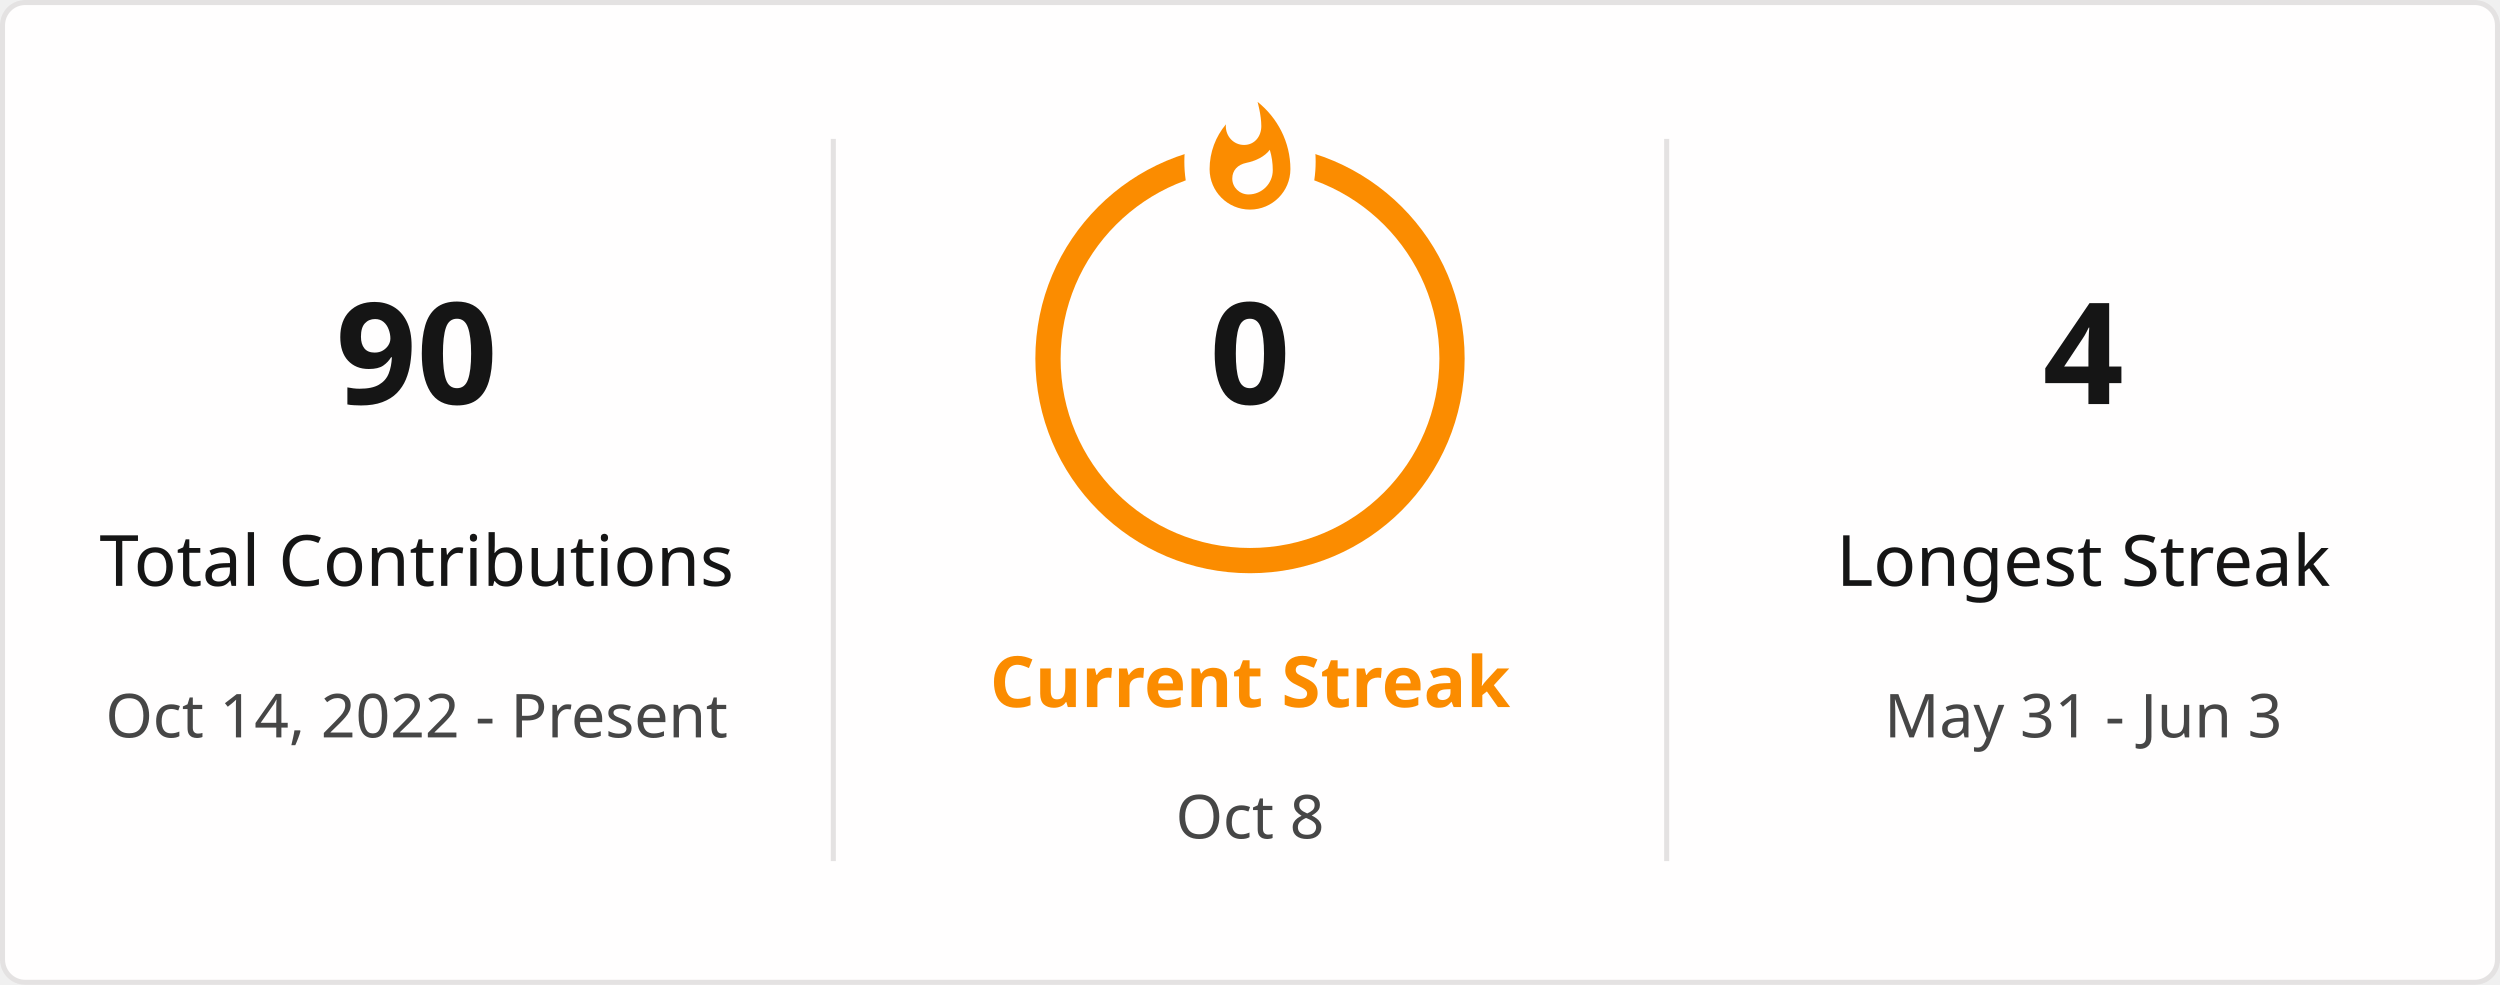
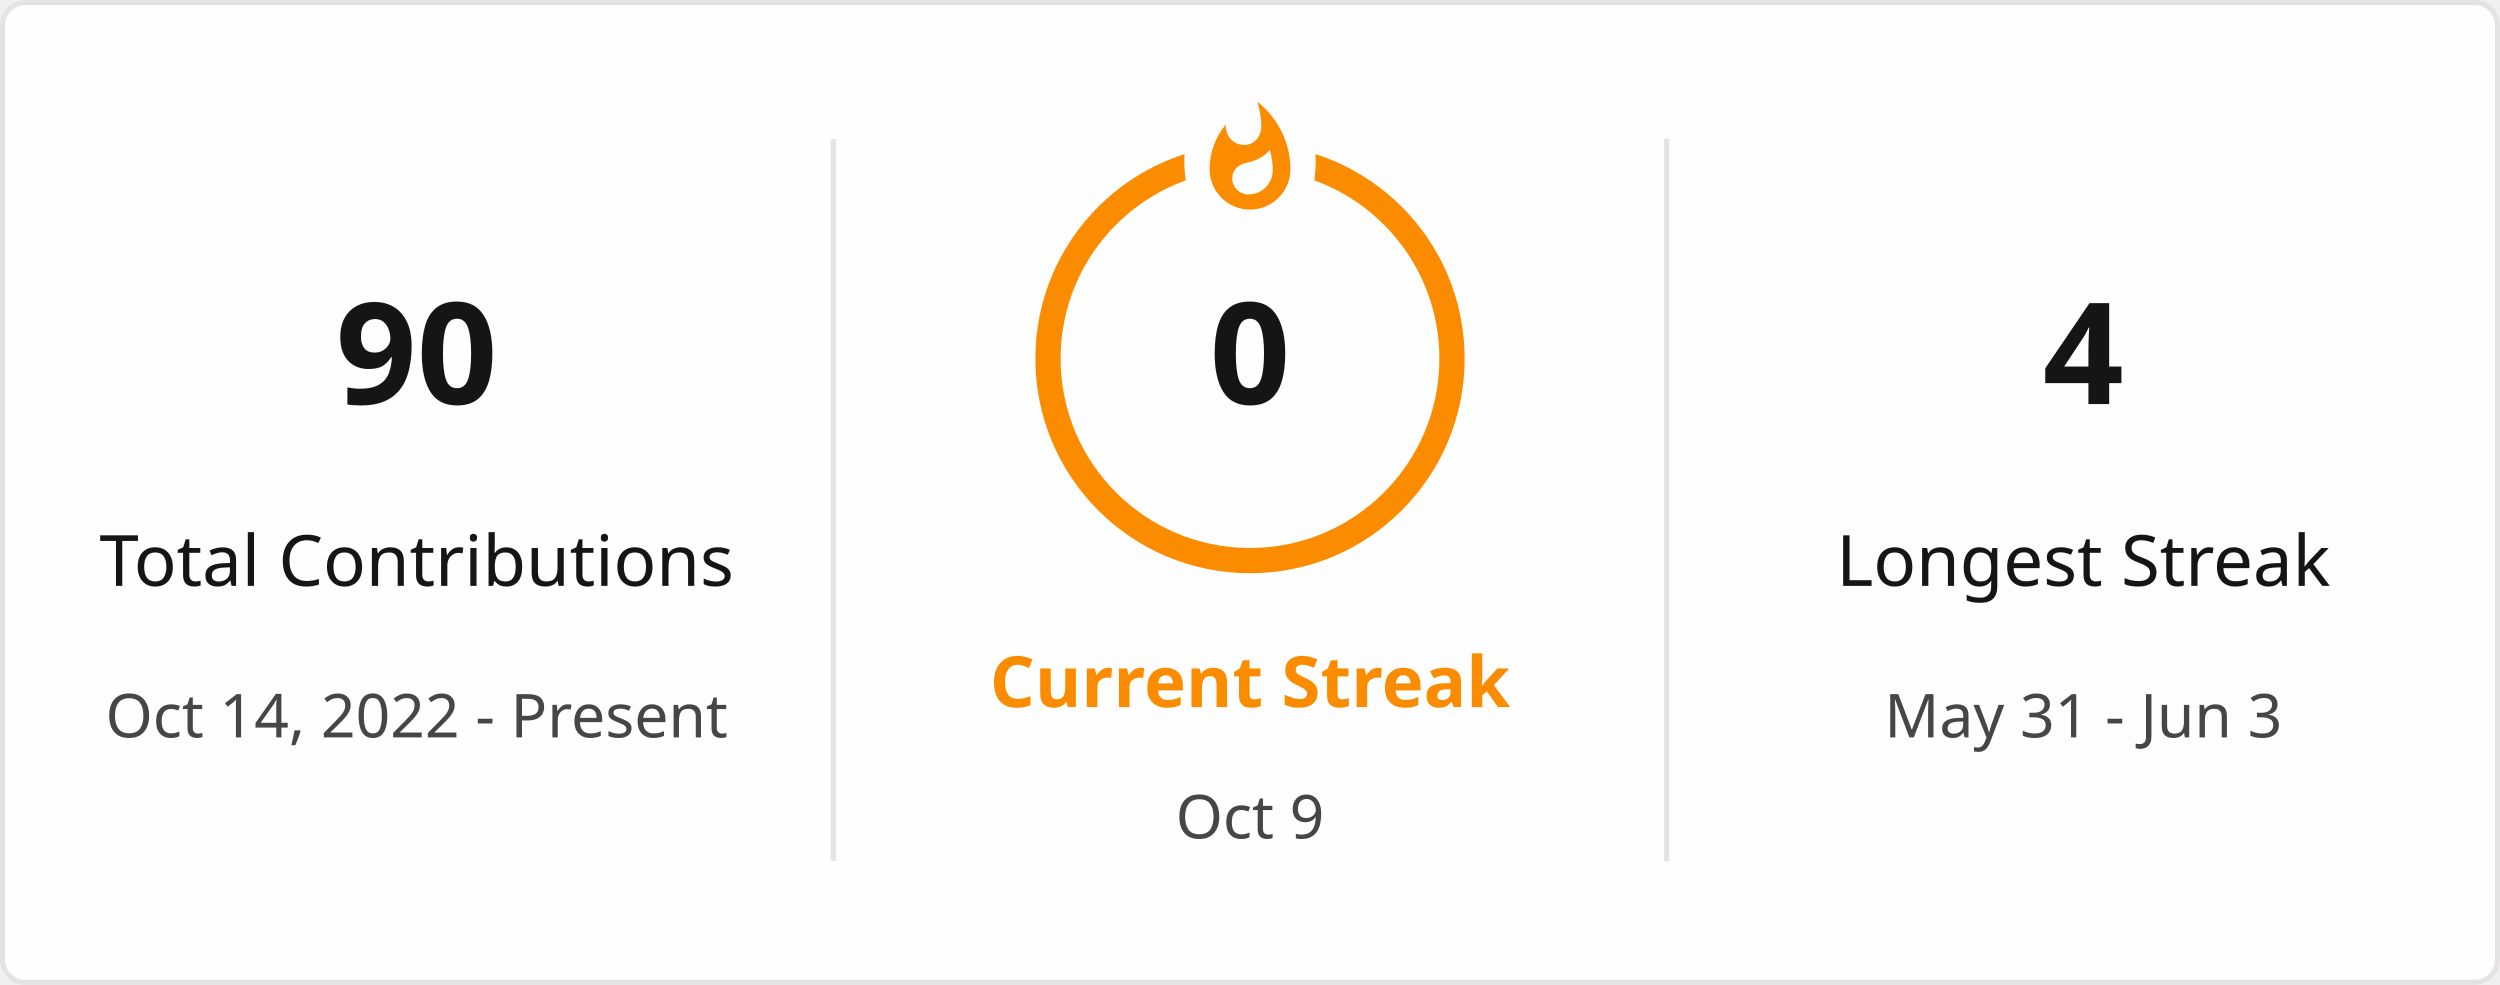
<svg xmlns="http://www.w3.org/2000/svg" style="isolation: isolate" viewBox="0 0 495 195" width="495px" height="195px" direction="ltr">
  <defs>
    <clipPath id="outer_rectangle">
      <rect width="495" height="195" rx="4.5" />
    </clipPath>
    <mask id="mask_out_ring_behind_fire">
      <rect width="495" height="195" fill="white" />
      <ellipse id="mask-ellipse" cx="247.5" cy="32" rx="13" ry="18" fill="black" />
    </mask>
  </defs>
  <g clip-path="url(#outer_rectangle)">
    <g style="isolation: isolate">
      <rect stroke="#E4E2E2" fill="#FFFEFE" rx="4.5" x="0.5" y="0.5" width="494" height="194" />
    </g>
    <g style="isolation: isolate">
      <line x1="165" y1="28" x2="165" y2="170" vector-effect="non-scaling-stroke" stroke-width="1" stroke="#E4E2E2" stroke-linejoin="miter" stroke-linecap="square" stroke-miterlimit="3" />
      <line x1="330" y1="28" x2="330" y2="170" vector-effect="non-scaling-stroke" stroke-width="1" stroke="#E4E2E2" stroke-linejoin="miter" stroke-linecap="square" stroke-miterlimit="3" />
    </g>
    <g style="isolation: isolate">
      <g transform="translate(82.5, 48)">
        <text x="0" y="32" stroke-width="0" text-anchor="middle" fill="#151515" stroke="none" font-family="&quot;Segoe UI&quot;, Ubuntu, sans-serif" font-weight="700" font-size="28px" font-style="normal" style="opacity: 1; opacity: 1;">
                        90
                    </text>
      </g>
      <g transform="translate(82.5, 84)">
        <text x="0" y="32" stroke-width="0" text-anchor="middle" fill="#151515" stroke="none" font-family="&quot;Segoe UI&quot;, Ubuntu, sans-serif" font-weight="400" font-size="14px" font-style="normal" style="opacity: 1; opacity: 1;">
                        Total Contributions
                    </text>
      </g>
      <g transform="translate(82.5, 114)">
        <text x="0" y="32" stroke-width="0" text-anchor="middle" fill="#464646" stroke="none" font-family="&quot;Segoe UI&quot;, Ubuntu, sans-serif" font-weight="400" font-size="12px" font-style="normal" style="opacity: 1; opacity: 1;">
                        Oct 14, 2022 - Present
                    </text>
      </g>
    </g>
    <g style="isolation: isolate">
      <g transform="translate(247.5, 108)">
        <text x="0" y="32" stroke-width="0" text-anchor="middle" fill="#FB8C00" stroke="none" font-family="&quot;Segoe UI&quot;, Ubuntu, sans-serif" font-weight="700" font-size="14px" font-style="normal" style="opacity: 1; opacity: 1;">
                        Current Streak
                    </text>
      </g>
      <g transform="translate(247.5, 145)">
        <text x="0" y="21" stroke-width="0" text-anchor="middle" fill="#464646" stroke="none" font-family="&quot;Segoe UI&quot;, Ubuntu, sans-serif" font-weight="400" font-size="12px" font-style="normal" style="opacity: 1; opacity: 1;">
-                         Oct 8
+                         Oct 9
                    </text>
      </g>
      <g mask="url(#mask_out_ring_behind_fire)">
        <circle cx="247.5" cy="71" r="40" fill="none" stroke="#FB8C00" stroke-width="5" style="opacity: 1; opacity: 1;" />
      </g>
      <g transform="translate(247.5, 19.5)" stroke-opacity="0" style="opacity: 1; opacity: 1;">
        <path d="M -12 -0.5 L 15 -0.5 L 15 23.5 L -12 23.5 L -12 -0.5 Z" fill="none" />
        <path d="M 1.5 0.67 C 1.5 0.67 2.24 3.32 2.24 5.47 C 2.24 7.53 0.89 9.2 -1.17 9.2 C -3.23 9.2 -4.79 7.53 -4.79 5.47 L -4.76 5.11 C -6.78 7.51 -8 10.62 -8 13.99 C -8 18.41 -4.42 22 0 22 C 4.42 22 8 18.41 8 13.99 C 8 8.6 5.41 3.79 1.5 0.67 Z M -0.29 19 C -2.07 19 -3.51 17.6 -3.51 15.86 C -3.51 14.24 -2.46 13.1 -0.7 12.74 C 1.07 12.38 2.9 11.53 3.92 10.16 C 4.31 11.45 4.51 12.81 4.51 14.2 C 4.51 16.85 2.36 19 -0.29 19 Z" fill="#FB8C00" stroke-opacity="0" />
      </g>
      <g transform="translate(247.5, 48)">
        <text x="0" y="32" stroke-width="0" text-anchor="middle" fill="#151515" stroke="none" font-family="&quot;Segoe UI&quot;, Ubuntu, sans-serif" font-weight="700" font-size="28px" font-style="normal" style="font-size: 28px;">
                        0
                    </text>
      </g>
    </g>
    <g style="isolation: isolate">
      <g transform="translate(412.5, 48)">
        <text x="0" y="32" stroke-width="0" text-anchor="middle" fill="#151515" stroke="none" font-family="&quot;Segoe UI&quot;, Ubuntu, sans-serif" font-weight="700" font-size="28px" font-style="normal" style="opacity: 1; opacity: 1;">
                        4
                    </text>
      </g>
      <g transform="translate(412.5, 84)">
        <text x="0" y="32" stroke-width="0" text-anchor="middle" fill="#151515" stroke="none" font-family="&quot;Segoe UI&quot;, Ubuntu, sans-serif" font-weight="400" font-size="14px" font-style="normal" style="opacity: 1; opacity: 1;">
                        Longest Streak
                    </text>
      </g>
      <g transform="translate(412.5, 114)">
        <text x="0" y="32" stroke-width="0" text-anchor="middle" fill="#464646" stroke="none" font-family="&quot;Segoe UI&quot;, Ubuntu, sans-serif" font-weight="400" font-size="12px" font-style="normal" style="opacity: 1; opacity: 1;">
                        May 31 - Jun 3
                    </text>
      </g>
    </g>
  </g>
</svg>
